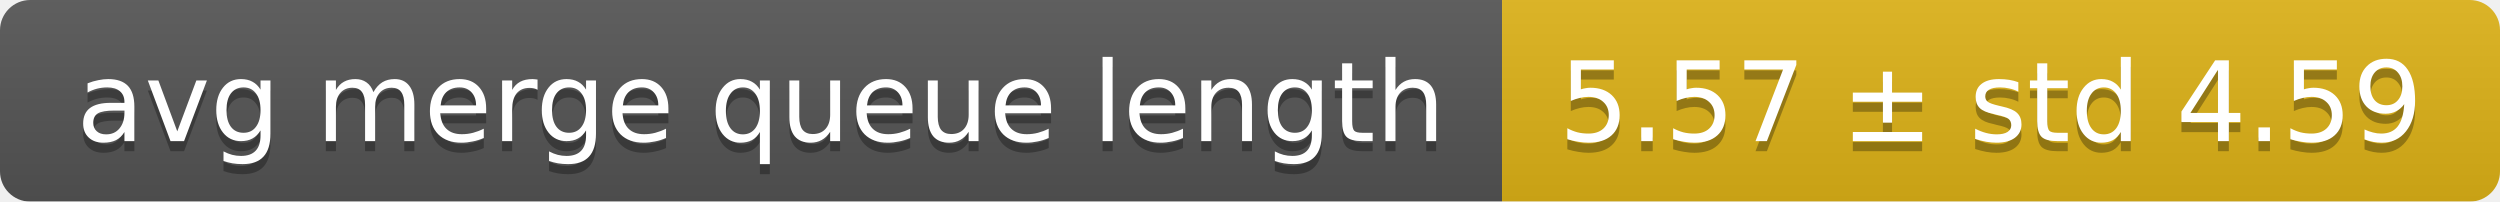
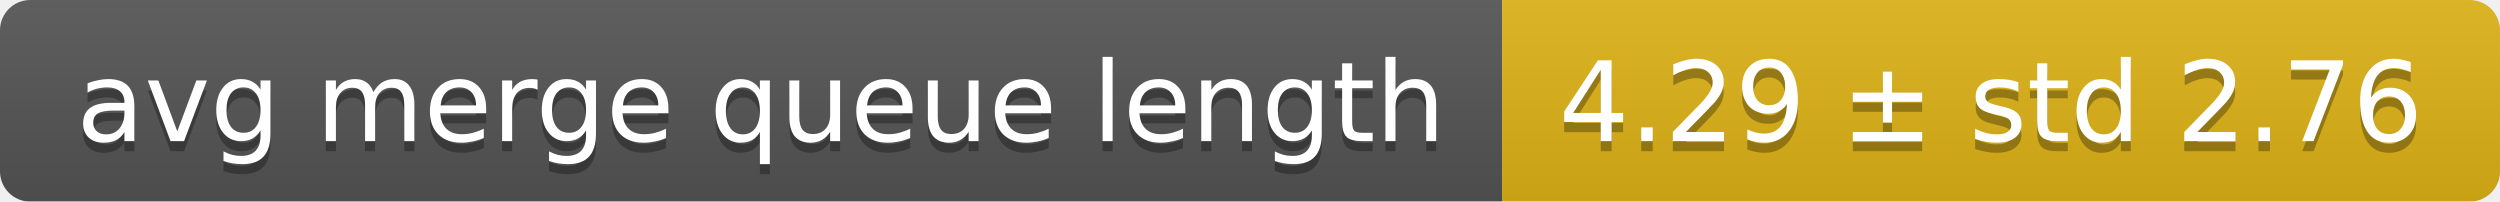
<svg xmlns="http://www.w3.org/2000/svg" width="248" height="20">
  <linearGradient id="smooth" x2="0" y2="100%">
    <stop offset="0" stop-color="#bbb" stop-opacity=".1" />
    <stop offset="1" stop-opacity=".1" />
  </linearGradient>
  <mask id="round">
    <rect width="248" height="20" rx="3" fill="#fff" />
  </mask>
  <g mask="url(#round)">
    <rect width="149" height="20" fill="#555" />
    <rect x="149" width="99" height="20" fill="#dfb317" />
    <rect width="248" height="20" fill="url(#smooth)" />
  </g>
  <g fill="#fff" text-anchor="middle" font-family="DejaVu Sans,Verdana,Geneva,sans-serif" font-size="11">
    <text x="75.5" y="15" fill="#010101" fill-opacity=".3">avg merge queue length</text>
    <text x="75.5" y="14">avg merge queue length</text>
-     <text x="197.5" y="15" fill="#010101" fill-opacity=".3">5.57 ± std 4.59</text>
-     <text x="197.5" y="14">5.57 ± std 4.59</text>
+     <text x="197.5" y="15" fill="#010101" fill-opacity=".3">4.29 ± std 2.76</text>
+     <text x="197.5" y="14">4.29 ± std 2.76</text>
  </g>
</svg>
